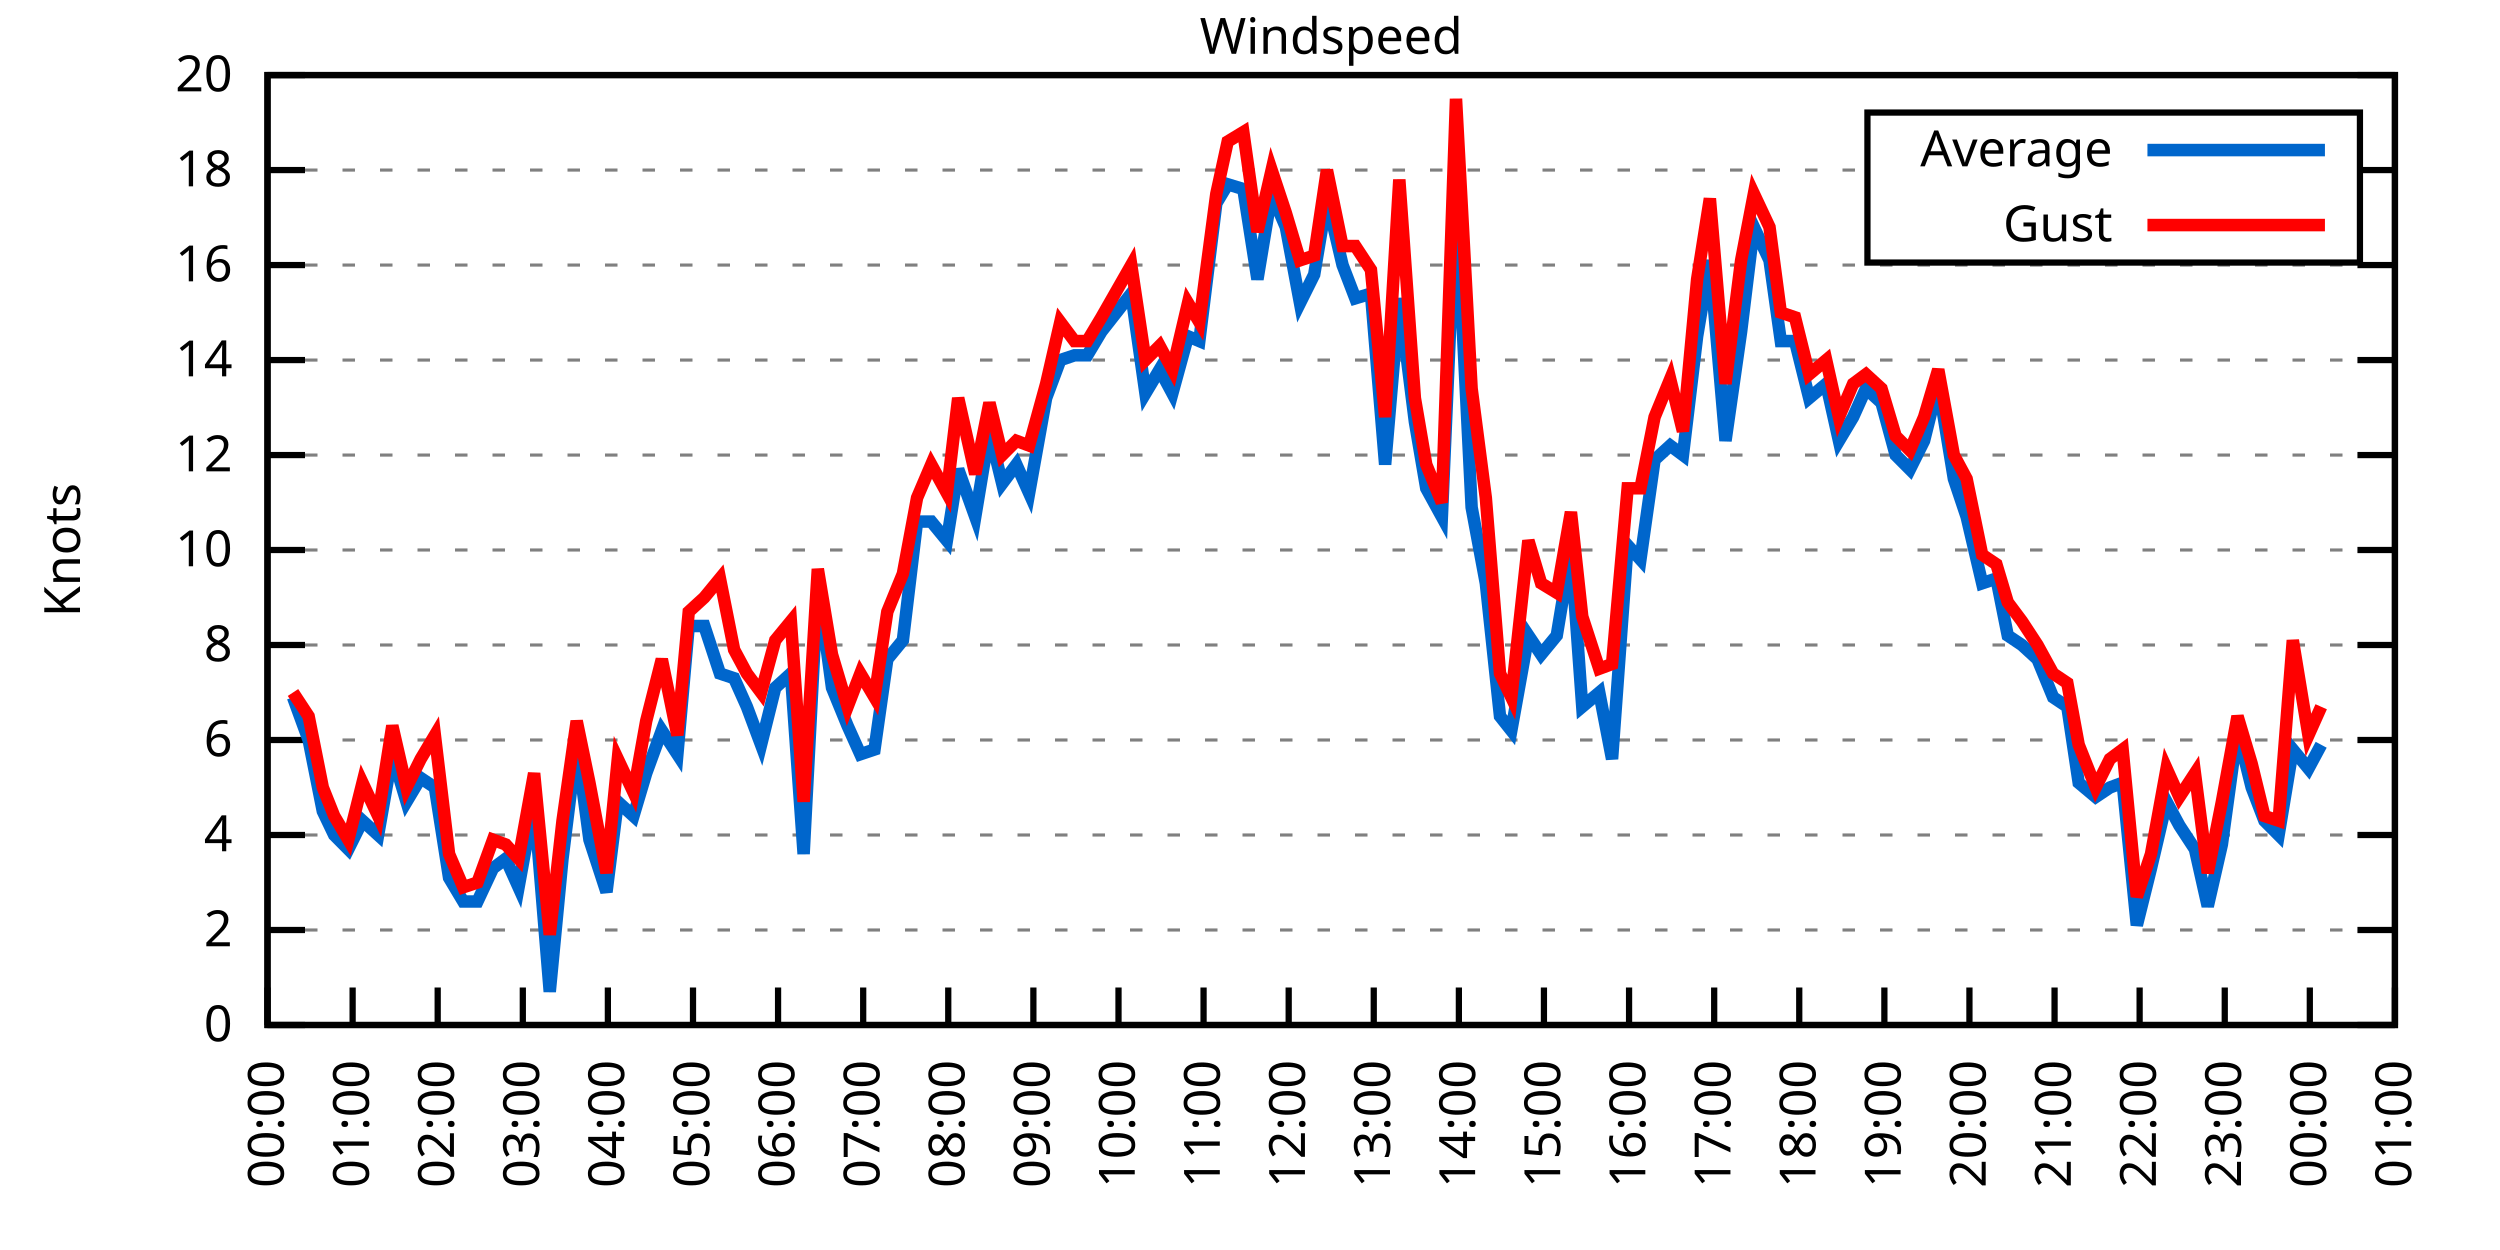
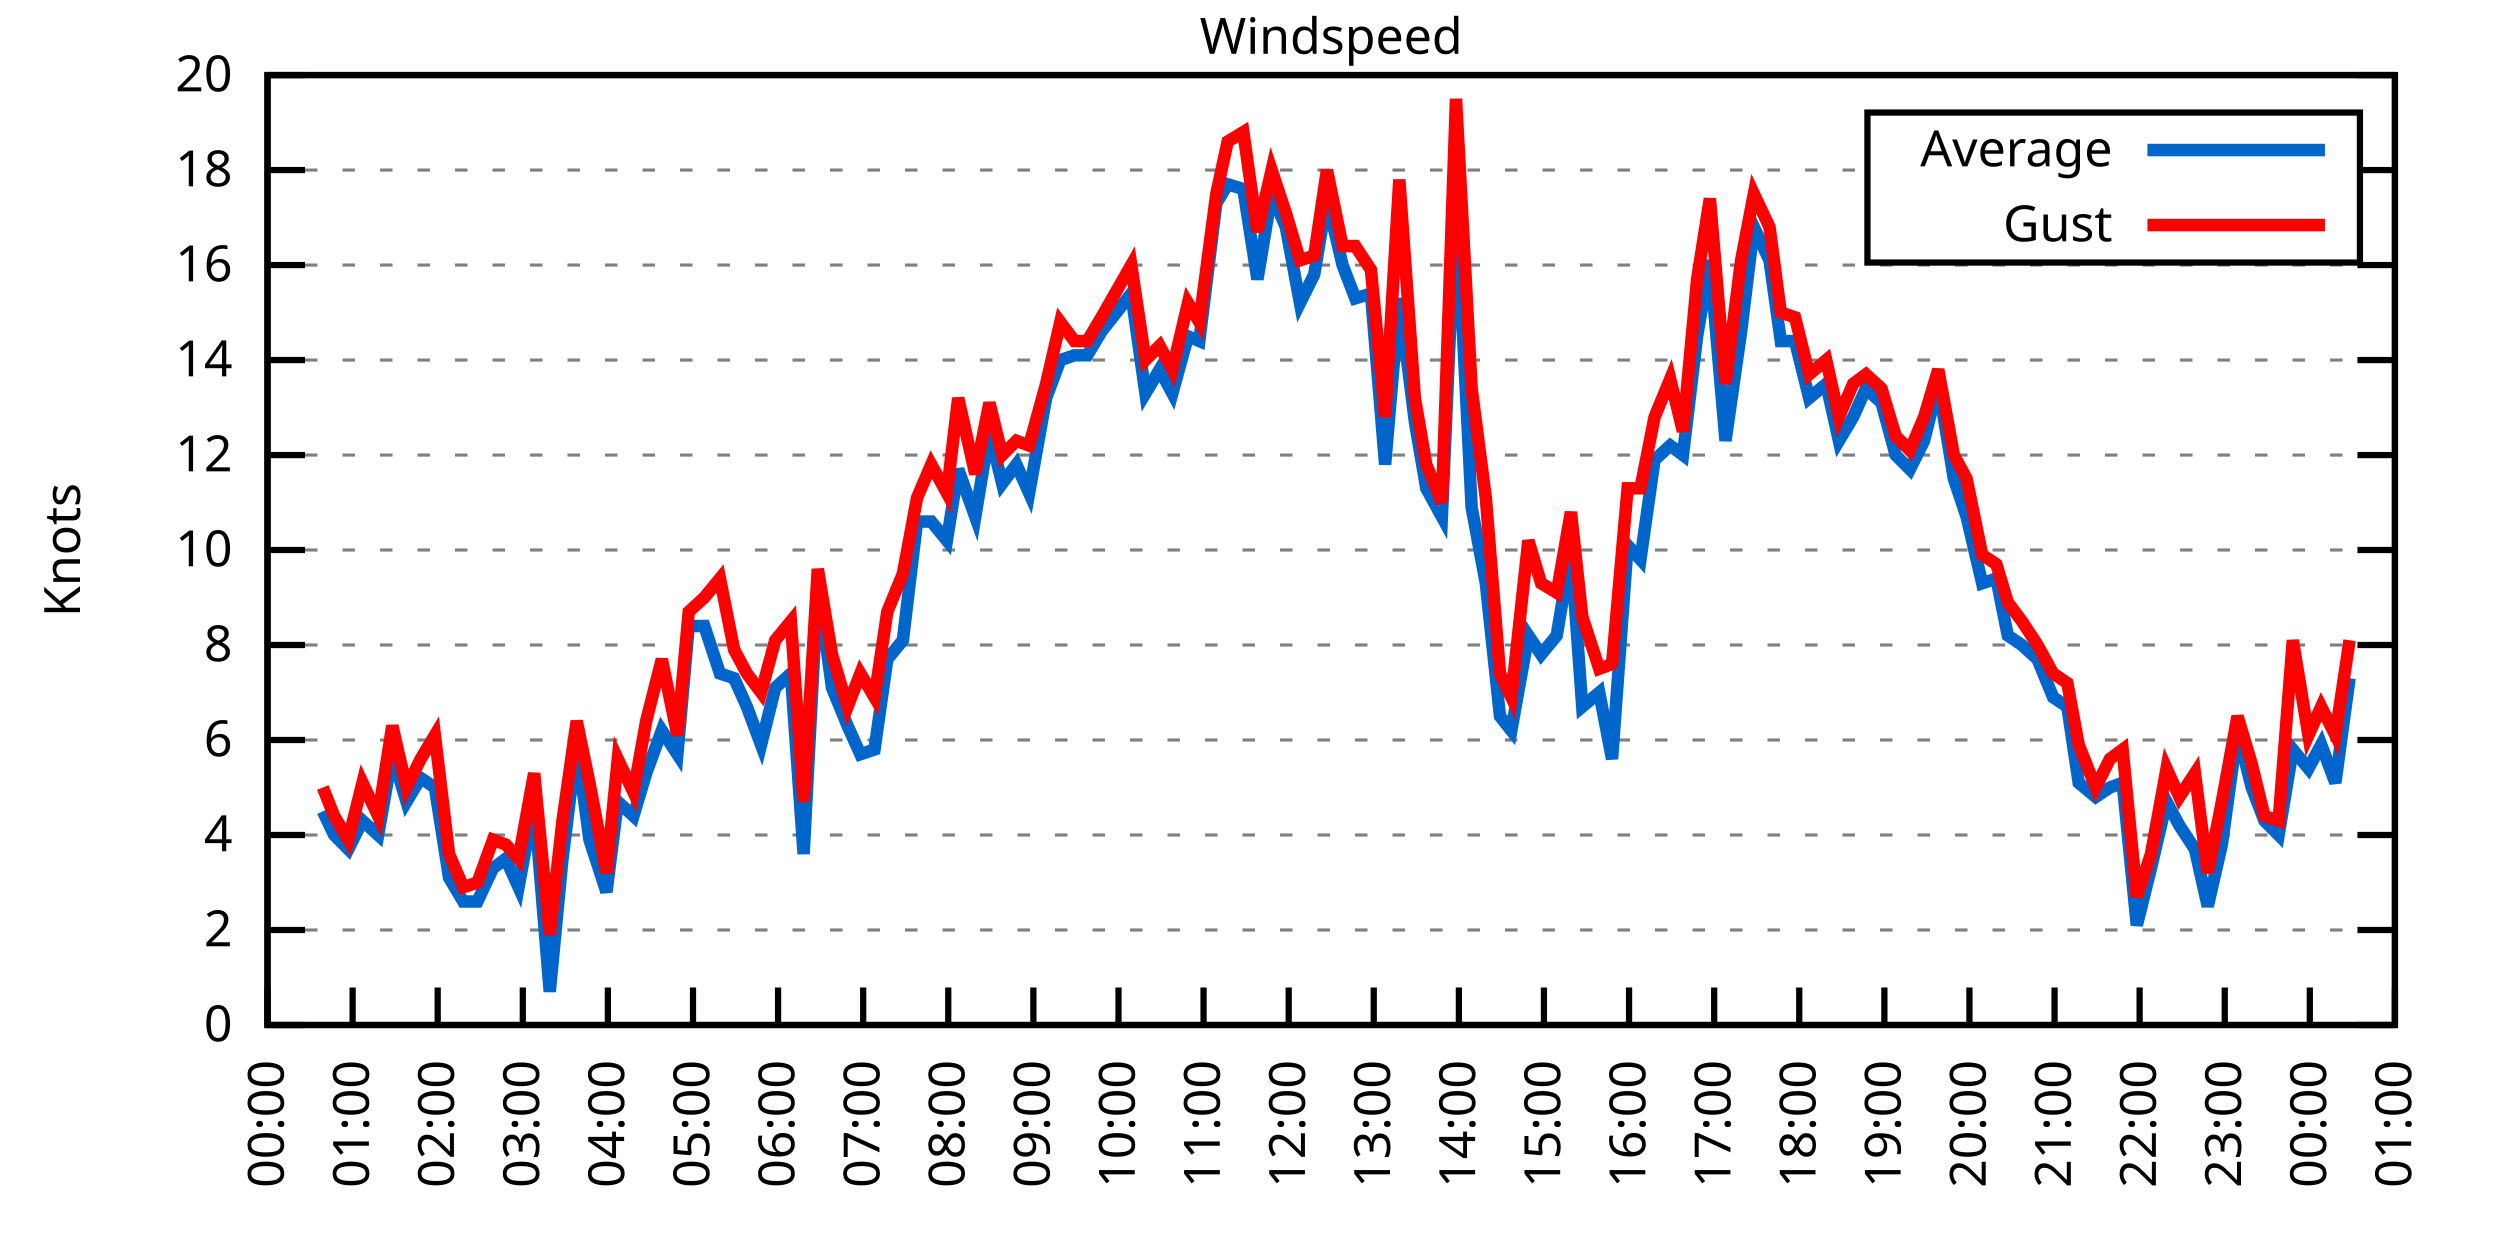
<svg xmlns="http://www.w3.org/2000/svg" xmlns:xlink="http://www.w3.org/1999/xlink" width="400" height="200" viewBox="0 0 400 200">
  <g id="gnuplot_canvas">
    <rect x="0" y="0" width="400" height="200" fill="none" />
    <defs>
      <circle id="gpDot" r="0.5" stroke-width="0.5" stroke="currentColor" />
      <path id="gpPt0" stroke-width="0.333" stroke="currentColor" d="M-1,0 h2 M0,-1 v2" />
      <path id="gpPt1" stroke-width="0.333" stroke="currentColor" d="M-1,-1 L1,1 M1,-1 L-1,1" />
      <path id="gpPt2" stroke-width="0.333" stroke="currentColor" d="M-1,0 L1,0 M0,-1 L0,1 M-1,-1 L1,1 M-1,1 L1,-1" />
      <rect id="gpPt3" stroke-width="0.333" stroke="currentColor" x="-1" y="-1" width="2" height="2" />
      <rect id="gpPt4" stroke-width="0.333" stroke="currentColor" fill="currentColor" x="-1" y="-1" width="2" height="2" />
      <circle id="gpPt5" stroke-width="0.333" stroke="currentColor" cx="0" cy="0" r="1" />
      <use xlink:href="#gpPt5" id="gpPt6" fill="currentColor" stroke="none" />
      <path id="gpPt7" stroke-width="0.333" stroke="currentColor" d="M0,-1.33 L-1.33,0.67 L1.33,0.67 z" />
      <use xlink:href="#gpPt7" id="gpPt8" fill="currentColor" stroke="none" />
      <use xlink:href="#gpPt7" id="gpPt9" stroke="currentColor" transform="rotate(180)" />
      <use xlink:href="#gpPt9" id="gpPt10" fill="currentColor" stroke="none" />
      <use xlink:href="#gpPt3" id="gpPt11" stroke="currentColor" transform="rotate(45)" />
      <use xlink:href="#gpPt11" id="gpPt12" fill="currentColor" stroke="none" />
      <path id="gpPt13" stroke-width="0.333" stroke="currentColor" d="M0,1.330 L1.265,0.411 L0.782,-1.067 L-0.782,-1.076 L-1.265,0.411 z" />
      <use xlink:href="#gpPt13" id="gpPt14" fill="currentColor" stroke="none" />
      <filter id="textbox" filterUnits="objectBoundingBox" x="0" y="0" height="1" width="1">
        <feFlood flood-color="white" flood-opacity="1" result="bgnd" />
        <feComposite in="SourceGraphic" in2="bgnd" operator="atop" />
      </filter>
      <filter id="greybox" filterUnits="objectBoundingBox" x="0" y="0" height="1" width="1">
        <feFlood flood-color="lightgrey" flood-opacity="1" result="grey" />
        <feComposite in="SourceGraphic" in2="grey" operator="atop" />
      </filter>
    </defs>
    <g fill="none" color="white" stroke="currentColor" stroke-width="1.00" stroke-linecap="butt" stroke-linejoin="miter">
</g>
    <g fill="none" color="black" stroke="currentColor" stroke-width="1.00" stroke-linecap="butt" stroke-linejoin="miter">
      <g stroke="none" shape-rendering="crispEdges">
        <polygon fill="rgb(255, 255, 255)" points="42.80,164.00 383.18,164.00 383.18,12.02 42.80,12.02 " />
      </g>
    </g>
    <g fill="none" color="black" stroke="currentColor" stroke-width="1.00" stroke-linecap="butt" stroke-linejoin="miter">
</g>
    <g fill="none" color="black" stroke="black" stroke-width="0.50" stroke-linecap="butt" stroke-linejoin="miter">
</g>
    <g fill="none" color="gray" stroke="currentColor" stroke-width="0.50" stroke-linecap="butt" stroke-linejoin="miter">
      <path stroke="gray" stroke-dasharray="2,4" class="gridline" d="M42.80,164.00 L383.19,164.00  " />
    </g>
    <g fill="none" color="gray" stroke="gray" stroke-width="1.00" stroke-linecap="butt" stroke-linejoin="miter">
</g>
    <g fill="none" color="black" stroke="currentColor" stroke-width="1.00" stroke-linecap="butt" stroke-linejoin="miter">
      <path stroke="black" d="M42.80,164.00 L48.80,164.00 M383.19,164.00 L377.19,164.00  " />
      <g transform="translate(37.20,166.60)" stroke="none" fill="black" font-family="Sans" font-size="8.00" text-anchor="end">
        <text>
          <tspan font-family="Sans"> 0</tspan>
        </text>
      </g>
    </g>
    <g fill="none" color="black" stroke="currentColor" stroke-width="1.00" stroke-linecap="butt" stroke-linejoin="miter">
</g>
    <g fill="none" color="black" stroke="black" stroke-width="0.50" stroke-linecap="butt" stroke-linejoin="miter">
</g>
    <g fill="none" color="gray" stroke="currentColor" stroke-width="0.50" stroke-linecap="butt" stroke-linejoin="miter">
      <path stroke="gray" stroke-dasharray="2,4" class="gridline" d="M42.80,148.80 L383.19,148.80  " />
    </g>
    <g fill="none" color="gray" stroke="gray" stroke-width="1.00" stroke-linecap="butt" stroke-linejoin="miter">
</g>
    <g fill="none" color="black" stroke="currentColor" stroke-width="1.00" stroke-linecap="butt" stroke-linejoin="miter">
      <path stroke="black" d="M42.80,148.80 L48.80,148.80 M383.19,148.80 L377.19,148.80  " />
      <g transform="translate(37.20,151.40)" stroke="none" fill="black" font-family="Sans" font-size="8.00" text-anchor="end">
        <text>
          <tspan font-family="Sans"> 2</tspan>
        </text>
      </g>
    </g>
    <g fill="none" color="black" stroke="currentColor" stroke-width="1.00" stroke-linecap="butt" stroke-linejoin="miter">
</g>
    <g fill="none" color="black" stroke="black" stroke-width="0.50" stroke-linecap="butt" stroke-linejoin="miter">
</g>
    <g fill="none" color="gray" stroke="currentColor" stroke-width="0.50" stroke-linecap="butt" stroke-linejoin="miter">
      <path stroke="gray" stroke-dasharray="2,4" class="gridline" d="M42.80,133.60 L383.19,133.60  " />
    </g>
    <g fill="none" color="gray" stroke="gray" stroke-width="1.00" stroke-linecap="butt" stroke-linejoin="miter">
</g>
    <g fill="none" color="black" stroke="currentColor" stroke-width="1.00" stroke-linecap="butt" stroke-linejoin="miter">
      <path stroke="black" d="M42.80,133.60 L48.80,133.60 M383.19,133.60 L377.19,133.60  " />
      <g transform="translate(37.20,136.20)" stroke="none" fill="black" font-family="Sans" font-size="8.00" text-anchor="end">
        <text>
          <tspan font-family="Sans"> 4</tspan>
        </text>
      </g>
    </g>
    <g fill="none" color="black" stroke="currentColor" stroke-width="1.00" stroke-linecap="butt" stroke-linejoin="miter">
</g>
    <g fill="none" color="black" stroke="black" stroke-width="0.50" stroke-linecap="butt" stroke-linejoin="miter">
</g>
    <g fill="none" color="gray" stroke="currentColor" stroke-width="0.50" stroke-linecap="butt" stroke-linejoin="miter">
      <path stroke="gray" stroke-dasharray="2,4" class="gridline" d="M42.80,118.40 L383.19,118.40  " />
    </g>
    <g fill="none" color="gray" stroke="gray" stroke-width="1.00" stroke-linecap="butt" stroke-linejoin="miter">
</g>
    <g fill="none" color="black" stroke="currentColor" stroke-width="1.00" stroke-linecap="butt" stroke-linejoin="miter">
      <path stroke="black" d="M42.80,118.40 L48.80,118.40 M383.19,118.40 L377.19,118.40  " />
      <g transform="translate(37.20,121.00)" stroke="none" fill="black" font-family="Sans" font-size="8.00" text-anchor="end">
        <text>
          <tspan font-family="Sans"> 6</tspan>
        </text>
      </g>
    </g>
    <g fill="none" color="black" stroke="currentColor" stroke-width="1.00" stroke-linecap="butt" stroke-linejoin="miter">
</g>
    <g fill="none" color="black" stroke="black" stroke-width="0.50" stroke-linecap="butt" stroke-linejoin="miter">
</g>
    <g fill="none" color="gray" stroke="currentColor" stroke-width="0.50" stroke-linecap="butt" stroke-linejoin="miter">
      <path stroke="gray" stroke-dasharray="2,4" class="gridline" d="M42.80,103.20 L383.19,103.20  " />
    </g>
    <g fill="none" color="gray" stroke="gray" stroke-width="1.00" stroke-linecap="butt" stroke-linejoin="miter">
</g>
    <g fill="none" color="black" stroke="currentColor" stroke-width="1.00" stroke-linecap="butt" stroke-linejoin="miter">
      <path stroke="black" d="M42.80,103.20 L48.80,103.20 M383.19,103.20 L377.19,103.20  " />
      <g transform="translate(37.20,105.80)" stroke="none" fill="black" font-family="Sans" font-size="8.00" text-anchor="end">
        <text>
          <tspan font-family="Sans"> 8</tspan>
        </text>
      </g>
    </g>
    <g fill="none" color="black" stroke="currentColor" stroke-width="1.00" stroke-linecap="butt" stroke-linejoin="miter">
</g>
    <g fill="none" color="black" stroke="black" stroke-width="0.50" stroke-linecap="butt" stroke-linejoin="miter">
</g>
    <g fill="none" color="gray" stroke="currentColor" stroke-width="0.50" stroke-linecap="butt" stroke-linejoin="miter">
      <path stroke="gray" stroke-dasharray="2,4" class="gridline" d="M42.80,88.00 L383.19,88.00  " />
    </g>
    <g fill="none" color="gray" stroke="gray" stroke-width="1.00" stroke-linecap="butt" stroke-linejoin="miter">
</g>
    <g fill="none" color="black" stroke="currentColor" stroke-width="1.00" stroke-linecap="butt" stroke-linejoin="miter">
      <path stroke="black" d="M42.80,88.00 L48.80,88.00 M383.19,88.00 L377.19,88.00  " />
      <g transform="translate(37.20,90.60)" stroke="none" fill="black" font-family="Sans" font-size="8.00" text-anchor="end">
        <text>
          <tspan font-family="Sans"> 10</tspan>
        </text>
      </g>
    </g>
    <g fill="none" color="black" stroke="currentColor" stroke-width="1.00" stroke-linecap="butt" stroke-linejoin="miter">
</g>
    <g fill="none" color="black" stroke="black" stroke-width="0.50" stroke-linecap="butt" stroke-linejoin="miter">
</g>
    <g fill="none" color="gray" stroke="currentColor" stroke-width="0.50" stroke-linecap="butt" stroke-linejoin="miter">
      <path stroke="gray" stroke-dasharray="2,4" class="gridline" d="M42.80,72.81 L383.19,72.81  " />
    </g>
    <g fill="none" color="gray" stroke="gray" stroke-width="1.00" stroke-linecap="butt" stroke-linejoin="miter">
</g>
    <g fill="none" color="black" stroke="currentColor" stroke-width="1.00" stroke-linecap="butt" stroke-linejoin="miter">
      <path stroke="black" d="M42.80,72.81 L48.80,72.81 M383.19,72.81 L377.19,72.81  " />
      <g transform="translate(37.20,75.41)" stroke="none" fill="black" font-family="Sans" font-size="8.00" text-anchor="end">
        <text>
          <tspan font-family="Sans"> 12</tspan>
        </text>
      </g>
    </g>
    <g fill="none" color="black" stroke="currentColor" stroke-width="1.00" stroke-linecap="butt" stroke-linejoin="miter">
</g>
    <g fill="none" color="black" stroke="black" stroke-width="0.50" stroke-linecap="butt" stroke-linejoin="miter">
</g>
    <g fill="none" color="gray" stroke="currentColor" stroke-width="0.50" stroke-linecap="butt" stroke-linejoin="miter">
      <path stroke="gray" stroke-dasharray="2,4" class="gridline" d="M42.80,57.61 L383.19,57.61  " />
    </g>
    <g fill="none" color="gray" stroke="gray" stroke-width="1.00" stroke-linecap="butt" stroke-linejoin="miter">
</g>
    <g fill="none" color="black" stroke="currentColor" stroke-width="1.00" stroke-linecap="butt" stroke-linejoin="miter">
      <path stroke="black" d="M42.80,57.61 L48.80,57.61 M383.19,57.61 L377.19,57.61  " />
      <g transform="translate(37.20,60.21)" stroke="none" fill="black" font-family="Sans" font-size="8.00" text-anchor="end">
        <text>
          <tspan font-family="Sans"> 14</tspan>
        </text>
      </g>
    </g>
    <g fill="none" color="black" stroke="currentColor" stroke-width="1.00" stroke-linecap="butt" stroke-linejoin="miter">
</g>
    <g fill="none" color="black" stroke="black" stroke-width="0.50" stroke-linecap="butt" stroke-linejoin="miter">
</g>
    <g fill="none" color="gray" stroke="currentColor" stroke-width="0.50" stroke-linecap="butt" stroke-linejoin="miter">
      <path stroke="gray" stroke-dasharray="2,4" class="gridline" d="M42.80,42.41 L383.19,42.41  " />
    </g>
    <g fill="none" color="gray" stroke="gray" stroke-width="1.00" stroke-linecap="butt" stroke-linejoin="miter">
</g>
    <g fill="none" color="black" stroke="currentColor" stroke-width="1.00" stroke-linecap="butt" stroke-linejoin="miter">
      <path stroke="black" d="M42.80,42.41 L48.80,42.41 M383.19,42.41 L377.19,42.41  " />
      <g transform="translate(37.20,45.01)" stroke="none" fill="black" font-family="Sans" font-size="8.00" text-anchor="end">
        <text>
          <tspan font-family="Sans"> 16</tspan>
        </text>
      </g>
    </g>
    <g fill="none" color="black" stroke="currentColor" stroke-width="1.00" stroke-linecap="butt" stroke-linejoin="miter">
</g>
    <g fill="none" color="black" stroke="black" stroke-width="0.50" stroke-linecap="butt" stroke-linejoin="miter">
</g>
    <g fill="none" color="gray" stroke="currentColor" stroke-width="0.50" stroke-linecap="butt" stroke-linejoin="miter">
      <path stroke="gray" stroke-dasharray="2,4" class="gridline" d="M42.80,27.21 L298.79,27.21 M377.59,27.21 L383.19,27.21  " />
    </g>
    <g fill="none" color="gray" stroke="gray" stroke-width="1.00" stroke-linecap="butt" stroke-linejoin="miter">
</g>
    <g fill="none" color="black" stroke="currentColor" stroke-width="1.00" stroke-linecap="butt" stroke-linejoin="miter">
      <path stroke="black" d="M42.80,27.21 L48.80,27.21 M383.19,27.21 L377.19,27.21  " />
      <g transform="translate(37.20,29.81)" stroke="none" fill="black" font-family="Sans" font-size="8.00" text-anchor="end">
        <text>
          <tspan font-family="Sans"> 18</tspan>
        </text>
      </g>
    </g>
    <g fill="none" color="black" stroke="currentColor" stroke-width="1.00" stroke-linecap="butt" stroke-linejoin="miter">
</g>
    <g fill="none" color="black" stroke="black" stroke-width="0.50" stroke-linecap="butt" stroke-linejoin="miter">
</g>
    <g fill="none" color="gray" stroke="currentColor" stroke-width="0.50" stroke-linecap="butt" stroke-linejoin="miter">
      <path stroke="gray" stroke-dasharray="2,4" class="gridline" d="M42.80,12.01 L383.19,12.01  " />
    </g>
    <g fill="none" color="gray" stroke="gray" stroke-width="1.00" stroke-linecap="butt" stroke-linejoin="miter">
</g>
    <g fill="none" color="black" stroke="currentColor" stroke-width="1.00" stroke-linecap="butt" stroke-linejoin="miter">
      <path stroke="black" d="M42.80,12.01 L48.80,12.01 M383.19,12.01 L377.19,12.01  " />
      <g transform="translate(37.20,14.61)" stroke="none" fill="black" font-family="Sans" font-size="8.00" text-anchor="end">
        <text>
          <tspan font-family="Sans"> 20</tspan>
        </text>
      </g>
    </g>
    <g fill="none" color="black" stroke="currentColor" stroke-width="1.00" stroke-linecap="butt" stroke-linejoin="miter">
      <path stroke="black" d="M42.80,164.00 L42.80,158.00  " />
      <g transform="translate(45.40,169.60) rotate(270.00)" stroke="none" fill="black" font-family="Sans" font-size="8.00" text-anchor="end">
        <text>
          <tspan font-family="Sans">00:00</tspan>
        </text>
      </g>
    </g>
    <g fill="none" color="black" stroke="currentColor" stroke-width="1.00" stroke-linecap="butt" stroke-linejoin="miter">
      <path stroke="black" d="M56.42,164.00 L56.42,158.00  " />
      <g transform="translate(59.02,169.60) rotate(270.00)" stroke="none" fill="black" font-family="Sans" font-size="8.00" text-anchor="end">
        <text>
          <tspan font-family="Sans">01:00</tspan>
        </text>
      </g>
    </g>
    <g fill="none" color="black" stroke="currentColor" stroke-width="1.00" stroke-linecap="butt" stroke-linejoin="miter">
      <path stroke="black" d="M70.03,164.00 L70.03,158.00  " />
      <g transform="translate(72.63,169.60) rotate(270.00)" stroke="none" fill="black" font-family="Sans" font-size="8.00" text-anchor="end">
        <text>
          <tspan font-family="Sans">02:00</tspan>
        </text>
      </g>
    </g>
    <g fill="none" color="black" stroke="currentColor" stroke-width="1.00" stroke-linecap="butt" stroke-linejoin="miter">
      <path stroke="black" d="M83.65,164.00 L83.65,158.00  " />
      <g transform="translate(86.25,169.60) rotate(270.00)" stroke="none" fill="black" font-family="Sans" font-size="8.00" text-anchor="end">
        <text>
          <tspan font-family="Sans">03:00</tspan>
        </text>
      </g>
    </g>
    <g fill="none" color="black" stroke="currentColor" stroke-width="1.00" stroke-linecap="butt" stroke-linejoin="miter">
      <path stroke="black" d="M97.26,164.00 L97.26,158.00  " />
      <g transform="translate(99.86,169.60) rotate(270.00)" stroke="none" fill="black" font-family="Sans" font-size="8.00" text-anchor="end">
        <text>
          <tspan font-family="Sans">04:00</tspan>
        </text>
      </g>
    </g>
    <g fill="none" color="black" stroke="currentColor" stroke-width="1.00" stroke-linecap="butt" stroke-linejoin="miter">
      <path stroke="black" d="M110.88,164.00 L110.88,158.00  " />
      <g transform="translate(113.48,169.60) rotate(270.00)" stroke="none" fill="black" font-family="Sans" font-size="8.00" text-anchor="end">
        <text>
          <tspan font-family="Sans">05:00</tspan>
        </text>
      </g>
    </g>
    <g fill="none" color="black" stroke="currentColor" stroke-width="1.00" stroke-linecap="butt" stroke-linejoin="miter">
      <path stroke="black" d="M124.49,164.00 L124.49,158.00  " />
      <g transform="translate(127.09,169.60) rotate(270.00)" stroke="none" fill="black" font-family="Sans" font-size="8.00" text-anchor="end">
        <text>
          <tspan font-family="Sans">06:00</tspan>
        </text>
      </g>
    </g>
    <g fill="none" color="black" stroke="currentColor" stroke-width="1.00" stroke-linecap="butt" stroke-linejoin="miter">
      <path stroke="black" d="M138.11,164.00 L138.11,158.00  " />
      <g transform="translate(140.71,169.60) rotate(270.00)" stroke="none" fill="black" font-family="Sans" font-size="8.00" text-anchor="end">
        <text>
          <tspan font-family="Sans">07:00</tspan>
        </text>
      </g>
    </g>
    <g fill="none" color="black" stroke="currentColor" stroke-width="1.00" stroke-linecap="butt" stroke-linejoin="miter">
      <path stroke="black" d="M151.72,164.00 L151.72,158.00  " />
      <g transform="translate(154.32,169.60) rotate(270.00)" stroke="none" fill="black" font-family="Sans" font-size="8.00" text-anchor="end">
        <text>
          <tspan font-family="Sans">08:00</tspan>
        </text>
      </g>
    </g>
    <g fill="none" color="black" stroke="currentColor" stroke-width="1.00" stroke-linecap="butt" stroke-linejoin="miter">
      <path stroke="black" d="M165.34,164.00 L165.34,158.00  " />
      <g transform="translate(167.94,169.60) rotate(270.00)" stroke="none" fill="black" font-family="Sans" font-size="8.00" text-anchor="end">
        <text>
          <tspan font-family="Sans">09:00</tspan>
        </text>
      </g>
    </g>
    <g fill="none" color="black" stroke="currentColor" stroke-width="1.00" stroke-linecap="butt" stroke-linejoin="miter">
      <path stroke="black" d="M178.96,164.00 L178.96,158.00  " />
      <g transform="translate(181.56,169.60) rotate(270.00)" stroke="none" fill="black" font-family="Sans" font-size="8.00" text-anchor="end">
        <text>
          <tspan font-family="Sans">10:00</tspan>
        </text>
      </g>
    </g>
    <g fill="none" color="black" stroke="currentColor" stroke-width="1.00" stroke-linecap="butt" stroke-linejoin="miter">
      <path stroke="black" d="M192.57,164.00 L192.57,158.00  " />
      <g transform="translate(195.17,169.60) rotate(270.00)" stroke="none" fill="black" font-family="Sans" font-size="8.00" text-anchor="end">
        <text>
          <tspan font-family="Sans">11:00</tspan>
        </text>
      </g>
    </g>
    <g fill="none" color="black" stroke="currentColor" stroke-width="1.00" stroke-linecap="butt" stroke-linejoin="miter">
      <path stroke="black" d="M206.19,164.00 L206.19,158.00  " />
      <g transform="translate(208.79,169.60) rotate(270.00)" stroke="none" fill="black" font-family="Sans" font-size="8.00" text-anchor="end">
        <text>
          <tspan font-family="Sans">12:00</tspan>
        </text>
      </g>
    </g>
    <g fill="none" color="black" stroke="currentColor" stroke-width="1.00" stroke-linecap="butt" stroke-linejoin="miter">
      <path stroke="black" d="M219.80,164.00 L219.80,158.00  " />
      <g transform="translate(222.40,169.60) rotate(270.00)" stroke="none" fill="black" font-family="Sans" font-size="8.00" text-anchor="end">
        <text>
          <tspan font-family="Sans">13:00</tspan>
        </text>
      </g>
    </g>
    <g fill="none" color="black" stroke="currentColor" stroke-width="1.00" stroke-linecap="butt" stroke-linejoin="miter">
      <path stroke="black" d="M233.42,164.00 L233.42,158.00  " />
      <g transform="translate(236.02,169.60) rotate(270.00)" stroke="none" fill="black" font-family="Sans" font-size="8.00" text-anchor="end">
        <text>
          <tspan font-family="Sans">14:00</tspan>
        </text>
      </g>
    </g>
    <g fill="none" color="black" stroke="currentColor" stroke-width="1.00" stroke-linecap="butt" stroke-linejoin="miter">
      <path stroke="black" d="M247.03,164.00 L247.03,158.00  " />
      <g transform="translate(249.63,169.60) rotate(270.00)" stroke="none" fill="black" font-family="Sans" font-size="8.00" text-anchor="end">
        <text>
          <tspan font-family="Sans">15:00</tspan>
        </text>
      </g>
    </g>
    <g fill="none" color="black" stroke="currentColor" stroke-width="1.00" stroke-linecap="butt" stroke-linejoin="miter">
      <path stroke="black" d="M260.65,164.00 L260.65,158.00  " />
      <g transform="translate(263.25,169.60) rotate(270.00)" stroke="none" fill="black" font-family="Sans" font-size="8.00" text-anchor="end">
        <text>
          <tspan font-family="Sans">16:00</tspan>
        </text>
      </g>
    </g>
    <g fill="none" color="black" stroke="currentColor" stroke-width="1.00" stroke-linecap="butt" stroke-linejoin="miter">
      <path stroke="black" d="M274.27,164.00 L274.27,158.00  " />
      <g transform="translate(276.87,169.60) rotate(270.00)" stroke="none" fill="black" font-family="Sans" font-size="8.00" text-anchor="end">
        <text>
          <tspan font-family="Sans">17:00</tspan>
        </text>
      </g>
    </g>
    <g fill="none" color="black" stroke="currentColor" stroke-width="1.00" stroke-linecap="butt" stroke-linejoin="miter">
      <path stroke="black" d="M287.88,164.00 L287.88,158.00  " />
      <g transform="translate(290.48,169.60) rotate(270.00)" stroke="none" fill="black" font-family="Sans" font-size="8.00" text-anchor="end">
        <text>
          <tspan font-family="Sans">18:00</tspan>
        </text>
      </g>
    </g>
    <g fill="none" color="black" stroke="currentColor" stroke-width="1.00" stroke-linecap="butt" stroke-linejoin="miter">
      <path stroke="black" d="M301.50,164.00 L301.50,158.00  " />
      <g transform="translate(304.10,169.60) rotate(270.00)" stroke="none" fill="black" font-family="Sans" font-size="8.00" text-anchor="end">
        <text>
          <tspan font-family="Sans">19:00</tspan>
        </text>
      </g>
    </g>
    <g fill="none" color="black" stroke="currentColor" stroke-width="1.00" stroke-linecap="butt" stroke-linejoin="miter">
      <path stroke="black" d="M315.11,164.00 L315.11,158.00  " />
      <g transform="translate(317.71,169.60) rotate(270.00)" stroke="none" fill="black" font-family="Sans" font-size="8.00" text-anchor="end">
        <text>
          <tspan font-family="Sans">20:00</tspan>
        </text>
      </g>
    </g>
    <g fill="none" color="black" stroke="currentColor" stroke-width="1.00" stroke-linecap="butt" stroke-linejoin="miter">
      <path stroke="black" d="M328.73,164.00 L328.73,158.00  " />
      <g transform="translate(331.33,169.60) rotate(270.00)" stroke="none" fill="black" font-family="Sans" font-size="8.00" text-anchor="end">
        <text>
          <tspan font-family="Sans">21:00</tspan>
        </text>
      </g>
    </g>
    <g fill="none" color="black" stroke="currentColor" stroke-width="1.00" stroke-linecap="butt" stroke-linejoin="miter">
      <path stroke="black" d="M342.34,164.00 L342.34,158.00  " />
      <g transform="translate(344.94,169.60) rotate(270.00)" stroke="none" fill="black" font-family="Sans" font-size="8.00" text-anchor="end">
        <text>
          <tspan font-family="Sans">22:00</tspan>
        </text>
      </g>
    </g>
    <g fill="none" color="black" stroke="currentColor" stroke-width="1.00" stroke-linecap="butt" stroke-linejoin="miter">
      <path stroke="black" d="M355.96,164.00 L355.96,158.00  " />
      <g transform="translate(358.56,169.60) rotate(270.00)" stroke="none" fill="black" font-family="Sans" font-size="8.00" text-anchor="end">
        <text>
          <tspan font-family="Sans">23:00</tspan>
        </text>
      </g>
    </g>
    <g fill="none" color="black" stroke="currentColor" stroke-width="1.00" stroke-linecap="butt" stroke-linejoin="miter">
      <path stroke="black" d="M369.57,164.00 L369.57,158.00  " />
      <g transform="translate(372.17,169.60) rotate(270.00)" stroke="none" fill="black" font-family="Sans" font-size="8.00" text-anchor="end">
        <text>
          <tspan font-family="Sans">00:00</tspan>
        </text>
      </g>
    </g>
    <g fill="none" color="black" stroke="currentColor" stroke-width="1.00" stroke-linecap="butt" stroke-linejoin="miter">
      <path stroke="black" d="M383.19,164.00 L383.19,158.00  " />
      <g transform="translate(385.79,169.60) rotate(270.00)" stroke="none" fill="black" font-family="Sans" font-size="8.00" text-anchor="end">
        <text>
          <tspan font-family="Sans">01:00</tspan>
        </text>
      </g>
    </g>
    <g fill="none" color="black" stroke="currentColor" stroke-width="1.00" stroke-linecap="butt" stroke-linejoin="miter">
</g>
    <g fill="none" color="black" stroke="currentColor" stroke-width="1.00" stroke-linecap="butt" stroke-linejoin="miter">
      <path stroke="black" d="M42.80,12.01 L42.80,164.00 L383.19,164.00 L383.19,12.01 L42.80,12.01 Z  " />
    </g>
    <g fill="none" color="black" stroke="currentColor" stroke-width="1.00" stroke-linecap="butt" stroke-linejoin="miter">
</g>
    <g fill="none" color="black" stroke="currentColor" stroke-width="1.00" stroke-linecap="butt" stroke-linejoin="miter">
      <path stroke="black" d="M298.79,42.01 L298.79,18.01 L377.59,18.01 L377.59,42.01 L298.79,42.01 Z  " />
    </g>
    <g id="Windspeed_plot_1">
      <g fill="none" color="white" stroke="black" stroke-width="2.00" stroke-linecap="butt" stroke-linejoin="miter">
</g>
      <g fill="none" color="black" stroke="currentColor" stroke-width="2.00" stroke-linecap="butt" stroke-linejoin="miter">
        <g transform="translate(337.99,26.61)" stroke="none" fill="black" font-family="Sans" font-size="8.00" text-anchor="end">
          <text>
            <tspan font-family="Sans">Average</tspan>
          </text>
        </g>
      </g>
      <g fill="none" color="black" stroke="currentColor" stroke-width="2.00" stroke-linecap="butt" stroke-linejoin="miter">
-         <path stroke="rgb(  0, 102, 204)" d="M343.59,24.01 L371.99,24.01 M46.88,111.56 L49.38,118.40 L51.65,129.80 L53.47,133.60 L55.73,135.88 L58.00,131.32   L60.50,133.60 L62.77,120.68 L65.04,128.28 L67.31,124.48 L69.58,126.00 L71.85,140.44 L74.12,144.24 L76.39,144.24   L78.88,138.92 L80.92,137.40 L82.97,141.96 L85.46,128.28 L87.96,158.68 L90.00,137.40 L92.27,119.16 L94.31,134.36   L97.04,142.72 L98.85,128.28 L101.35,130.56 L103.39,123.72 L105.89,116.88 L108.38,120.68 L110.20,100.16 L112.69,100.16   L115.19,107.76 L117.46,108.52 L119.50,113.08 L121.77,119.16 L124.04,110.04 L126.54,107.76 L128.58,136.64 L130.85,93.32   L133.12,110.04 L135.61,116.12 L137.66,120.68 L139.92,119.92 L141.97,105.48 L144.46,102.44 L146.73,83.45 L149.00,83.45   L151.50,86.49 L153.31,75.09 L156.04,82.69 L158.31,69.01 L160.35,77.37 L162.62,74.33 L164.66,78.89 L167.38,63.69   L169.65,57.61 L171.92,56.85 L173.96,56.85 L176.23,53.05 L181.00,46.97 L183.27,62.93 L185.54,59.13 L187.58,62.93   L190.08,53.81 L191.89,54.57 L194.61,32.53 L196.43,29.49 L198.93,30.25 L201.19,44.69 L203.46,31.01 L205.73,36.33   L208.00,48.49 L210.27,43.93 L212.31,31.77 L214.81,42.41 L216.85,47.73 L219.35,46.97 L221.62,74.33 L223.89,47.73   L226.38,67.49 L228.20,78.13 L230.70,82.69 L232.96,31.01 L235.46,81.17 L237.73,93.32 L240.00,114.60 L241.81,116.88   L244.54,101.68 L246.58,104.72 L249.08,101.68 L251.35,88.00 L253.16,113.08 L255.88,110.80 L257.93,121.44 L260.42,87.25   L262.47,89.52 L264.73,73.57 L267.23,71.29 L269.27,72.81 L271.54,53.81 L273.58,41.65 L276.08,70.53 L278.58,53.05   L280.62,36.33 L283.12,41.65 L284.93,54.57 L287.20,54.57 L289.47,63.69 L292.19,61.41 L294.23,70.53 L296.50,66.73   L298.55,62.17 L301.04,64.45 L303.31,72.81 L305.58,75.09 L307.85,70.53 L310.12,61.41 L312.62,76.61 L314.66,82.69   L317.15,93.32 L319.42,92.56 L321.24,101.68 L323.51,103.20 L326.00,105.48 L328.50,111.56 L330.77,113.08 L332.59,125.24   L335.31,127.52 L337.58,126.00 L339.62,125.24 L341.89,148.04 L344.16,138.92 L346.65,128.28 L348.70,132.08 L351.19,135.88   L353.24,145.00 L355.50,135.12 L358.00,116.88 L360.27,126.00 L362.31,131.32 L364.58,133.60 L366.85,119.92 L369.35,122.96   L371.39,119.16  " />
+         <path stroke="rgb(  0, 102, 204)" d="M343.59,24.01 L371.99,24.01 M51.65,129.80 L53.47,133.60 L55.73,135.88 L58.00,131.32 L60.50,133.60 L62.77,120.68   L65.04,128.28 L67.31,124.48 L69.58,126.00 L71.85,140.44 L74.12,144.24 L76.39,144.24 L78.88,138.92 L80.92,137.40   L82.97,141.96 L85.46,128.28 L87.96,158.68 L90.00,137.40 L92.27,119.16 L94.31,134.36 L97.04,142.72 L98.85,128.28   L101.35,130.56 L103.39,123.72 L105.89,116.88 L108.38,120.68 L110.20,100.16 L112.69,100.16 L115.19,107.76 L117.46,108.52   L119.50,113.08 L121.77,119.16 L124.04,110.04 L126.54,107.76 L128.58,136.64 L130.85,93.32 L133.12,110.04 L135.61,116.12   L137.66,120.68 L139.92,119.92 L141.97,105.48 L144.46,102.44 L146.73,83.45 L149.00,83.45 L151.50,86.49 L153.31,75.09   L156.04,82.69 L158.31,69.01 L160.35,77.37 L162.62,74.33 L164.66,78.89 L167.38,63.69 L169.65,57.61 L171.92,56.85   L173.96,56.85 L176.23,53.05 L181.00,46.97 L183.27,62.93 L185.54,59.13 L187.58,62.93 L190.08,53.81 L191.89,54.57   L194.61,32.53 L196.43,29.49 L198.93,30.25 L201.19,44.69 L203.46,31.01 L205.73,36.33 L208.00,48.49 L210.27,43.93   L212.31,31.77 L214.81,42.41 L216.85,47.73 L219.35,46.97 L221.62,74.33 L223.89,47.73 L226.38,67.49 L228.20,78.13   L230.70,82.69 L232.96,31.01 L235.46,81.17 L237.73,93.32 L240.00,114.60 L241.81,116.88 L244.54,101.68 L246.58,104.72   L249.08,101.68 L251.35,88.00 L253.16,113.08 L255.88,110.80 L257.93,121.44 L260.42,87.25 L262.47,89.52 L264.73,73.57   L267.23,71.29 L269.27,72.81 L271.54,53.81 L273.58,41.65 L276.08,70.53 L278.58,53.05 L280.62,36.33 L283.12,41.65   L284.93,54.57 L287.20,54.57 L289.47,63.69 L292.19,61.41 L294.23,70.53 L296.50,66.73 L298.55,62.17 L301.04,64.45   L303.31,72.81 L305.58,75.09 L307.85,70.53 L310.12,61.41 L312.62,76.61 L314.66,82.69 L317.15,93.32 L319.42,92.56   L321.24,101.68 L323.51,103.20 L326.00,105.48 L328.50,111.56 L330.77,113.08 L332.59,125.24 L335.31,127.52 L337.58,126.00   L339.62,125.24 L341.89,148.04 L344.16,138.92 L346.65,128.28 L348.70,132.08 L351.19,135.88 L353.24,145.00 L355.50,135.12   L358.00,116.88 L360.27,126.00 L362.31,131.32 L364.58,133.60 L366.85,119.92 L369.35,122.96 L371.39,119.16 L373.66,125.24   L375.93,108.52  " />
      </g>
    </g>
    <g id="Windspeed_plot_2">
      <g fill="none" color="black" stroke="currentColor" stroke-width="2.00" stroke-linecap="butt" stroke-linejoin="miter">
        <g transform="translate(337.99,38.61)" stroke="none" fill="black" font-family="Sans" font-size="8.00" text-anchor="end">
          <text>
            <tspan font-family="Sans">Gust</tspan>
          </text>
        </g>
      </g>
      <g fill="none" color="black" stroke="currentColor" stroke-width="2.00" stroke-linecap="butt" stroke-linejoin="miter">
-         <path stroke="rgb(255,   0,   0)" d="M343.59,36.01 L371.99,36.01 M46.88,110.80 L49.38,114.60 L51.65,126.00 L53.47,130.56 L55.73,134.36 L58.00,125.24   L60.50,130.56 L62.77,116.12 L65.04,126.00 L67.31,121.44 L69.58,117.64 L71.85,136.64 L74.12,141.96 L76.39,141.20   L78.88,134.36 L80.92,135.12 L82.97,137.40 L85.46,123.72 L87.96,149.56 L90.00,131.32 L92.27,115.36 L94.31,125.24   L97.04,139.68 L98.85,121.44 L101.35,126.76 L103.39,115.36 L105.89,105.48 L108.38,117.64 L110.20,97.88 L112.69,95.60   L115.19,92.56 L117.46,103.96 L119.50,107.76 L121.77,110.80 L124.04,102.44 L126.54,99.40 L128.58,128.28 L130.85,91.04   L133.12,104.72 L135.61,113.08 L137.66,107.76 L139.92,111.56 L141.97,97.88 L144.46,91.80 L146.73,79.65 L149.00,74.33   L151.50,78.89 L153.31,63.69 L156.04,75.85 L158.31,64.45 L160.35,72.81 L162.62,70.53 L164.66,71.29 L167.38,61.41   L169.65,51.53 L171.92,54.57 L173.96,54.57 L176.23,50.77 L181.00,42.41 L183.27,57.61 L185.54,55.33 L187.58,59.13   L190.08,48.49 L191.89,51.53 L194.61,31.01 L196.43,22.65 L198.93,21.13 L201.19,37.09 L203.46,27.21 L205.73,34.05   L208.00,41.65 L210.27,40.89 L212.31,27.21 L214.81,39.37 L216.85,39.37 L219.35,43.17 L221.62,66.73 L223.89,28.73   L226.38,63.69 L228.20,74.33 L230.70,80.41 L232.96,15.81 L235.46,62.17 L237.73,79.65 L240.00,107.76 L241.81,111.56   L244.54,86.49 L246.58,93.32 L249.08,94.84 L251.35,81.93 L253.16,98.64 L255.88,107.00 L257.93,106.24 L260.42,78.13   L262.47,78.13 L264.73,66.73 L267.23,60.65 L269.27,69.01 L271.54,44.69 L273.58,31.77 L276.08,61.41 L278.58,41.65   L280.62,31.01 L283.12,36.33 L284.93,50.01 L287.20,50.77 L289.47,59.89 L292.19,57.61 L294.23,66.73 L296.50,61.41   L298.55,59.89 L301.04,62.17 L303.31,69.77 L305.58,72.05 L307.85,66.73 L310.12,59.13 L312.62,72.81 L314.66,76.61   L317.15,88.76 L319.42,90.28 L321.24,96.36 L323.51,99.40 L326.00,103.20 L328.50,107.76 L330.77,109.28 L332.59,119.16   L335.31,126.00 L337.58,121.44 L339.62,119.92 L341.89,143.48 L344.16,136.64 L346.65,122.96 L348.70,127.52 L351.19,123.72   L353.24,139.68 L355.50,128.28 L358.00,114.60 L360.27,122.20 L362.31,130.56 L364.58,131.32 L366.85,102.44 L369.35,117.64   L371.39,113.08  " />
+         <path stroke="rgb(255,   0,   0)" d="M343.59,36.01 L371.99,36.01 M51.65,126.00 L53.47,130.56 L55.73,134.36 L58.00,125.24 L60.50,130.56 L62.77,116.12   L65.04,126.00 L67.31,121.44 L69.58,117.64 L71.85,136.64 L74.12,141.96 L76.39,141.20 L78.88,134.36 L80.92,135.12   L82.97,137.40 L85.46,123.72 L87.96,149.56 L90.00,131.32 L92.27,115.36 L94.31,125.24 L97.04,139.68 L98.85,121.44   L101.35,126.76 L103.39,115.36 L105.89,105.48 L108.38,117.64 L110.20,97.88 L112.69,95.60 L115.19,92.56 L117.46,103.96   L119.50,107.76 L121.77,110.80 L124.04,102.44 L126.54,99.40 L128.58,128.28 L130.85,91.04 L133.12,104.72 L135.61,113.08   L137.66,107.76 L139.92,111.56 L141.97,97.88 L144.46,91.80 L146.73,79.65 L149.00,74.33 L151.50,78.89 L153.31,63.69   L156.04,75.85 L158.31,64.45 L160.35,72.81 L162.62,70.53 L164.66,71.29 L167.38,61.41 L169.65,51.53 L171.92,54.57   L173.96,54.57 L176.23,50.77 L181.00,42.41 L183.27,57.61 L185.54,55.33 L187.58,59.13 L190.08,48.49 L191.89,51.53   L194.61,31.01 L196.43,22.65 L198.93,21.13 L201.19,37.09 L203.46,27.21 L205.73,34.05 L208.00,41.65 L210.27,40.89   L212.31,27.21 L214.81,39.37 L216.85,39.37 L219.35,43.17 L221.62,66.73 L223.89,28.73 L226.38,63.69 L228.20,74.33   L230.70,80.41 L232.96,15.81 L235.46,62.17 L237.73,79.65 L240.00,107.76 L241.81,111.56 L244.54,86.49 L246.58,93.32   L249.08,94.84 L251.35,81.93 L253.16,98.64 L255.88,107.00 L257.93,106.24 L260.42,78.13 L262.47,78.13 L264.73,66.73   L267.23,60.65 L269.27,69.01 L271.54,44.69 L273.58,31.77 L276.08,61.41 L278.58,41.65 L280.62,31.01 L283.12,36.33   L284.93,50.01 L287.20,50.77 L289.47,59.89 L292.19,57.61 L294.23,66.73 L296.50,61.41 L298.55,59.89 L301.04,62.17   L303.31,69.77 L305.58,72.05 L307.85,66.73 L310.12,59.13 L312.62,72.81 L314.66,76.61 L317.15,88.76 L319.42,90.28   L321.24,96.36 L323.51,99.40 L326.00,103.20 L328.50,107.76 L330.77,109.28 L332.59,119.16 L335.31,126.00 L337.58,121.44   L339.62,119.92 L341.89,143.48 L344.16,136.64 L346.65,122.96 L348.70,127.52 L351.19,123.72 L353.24,139.68 L355.50,128.28   L358.00,114.60 L360.27,122.20 L362.31,130.56 L364.58,131.32 L366.85,102.44 L369.35,117.64 L371.39,113.08 L373.66,117.64   L375.93,102.44  " />
      </g>
    </g>
    <g fill="none" color="black" stroke="currentColor" stroke-width="2.00" stroke-linecap="butt" stroke-linejoin="miter">
</g>
    <g fill="none" color="black" stroke="black" stroke-width="1.00" stroke-linecap="butt" stroke-linejoin="miter">
</g>
    <g fill="none" color="black" stroke="currentColor" stroke-width="1.00" stroke-linecap="butt" stroke-linejoin="miter">
      <path stroke="black" d="M42.80,12.01 L42.80,164.00 L383.19,164.00 L383.19,12.01 L42.80,12.01 Z  " />
      <g transform="translate(12.80,88.01) rotate(270.00)" stroke="none" fill="black" font-family="Sans" font-size="8.00" text-anchor="middle">
        <text>
          <tspan font-family="Sans">Knots</tspan>
        </text>
      </g>
    </g>
    <g fill="none" color="black" stroke="currentColor" stroke-width="1.00" stroke-linecap="butt" stroke-linejoin="miter">
</g>
    <g fill="none" color="black" stroke="currentColor" stroke-width="1.00" stroke-linecap="butt" stroke-linejoin="miter">
      <g transform="translate(212.99,8.61)" stroke="none" fill="black" font-family="Sans" font-size="8.00" text-anchor="middle">
        <text>
          <tspan font-family="Sans">Windspeed</tspan>
        </text>
      </g>
    </g>
    <g fill="none" color="black" stroke="currentColor" stroke-width="1.00" stroke-linecap="butt" stroke-linejoin="miter">
</g>
  </g>
</svg>
